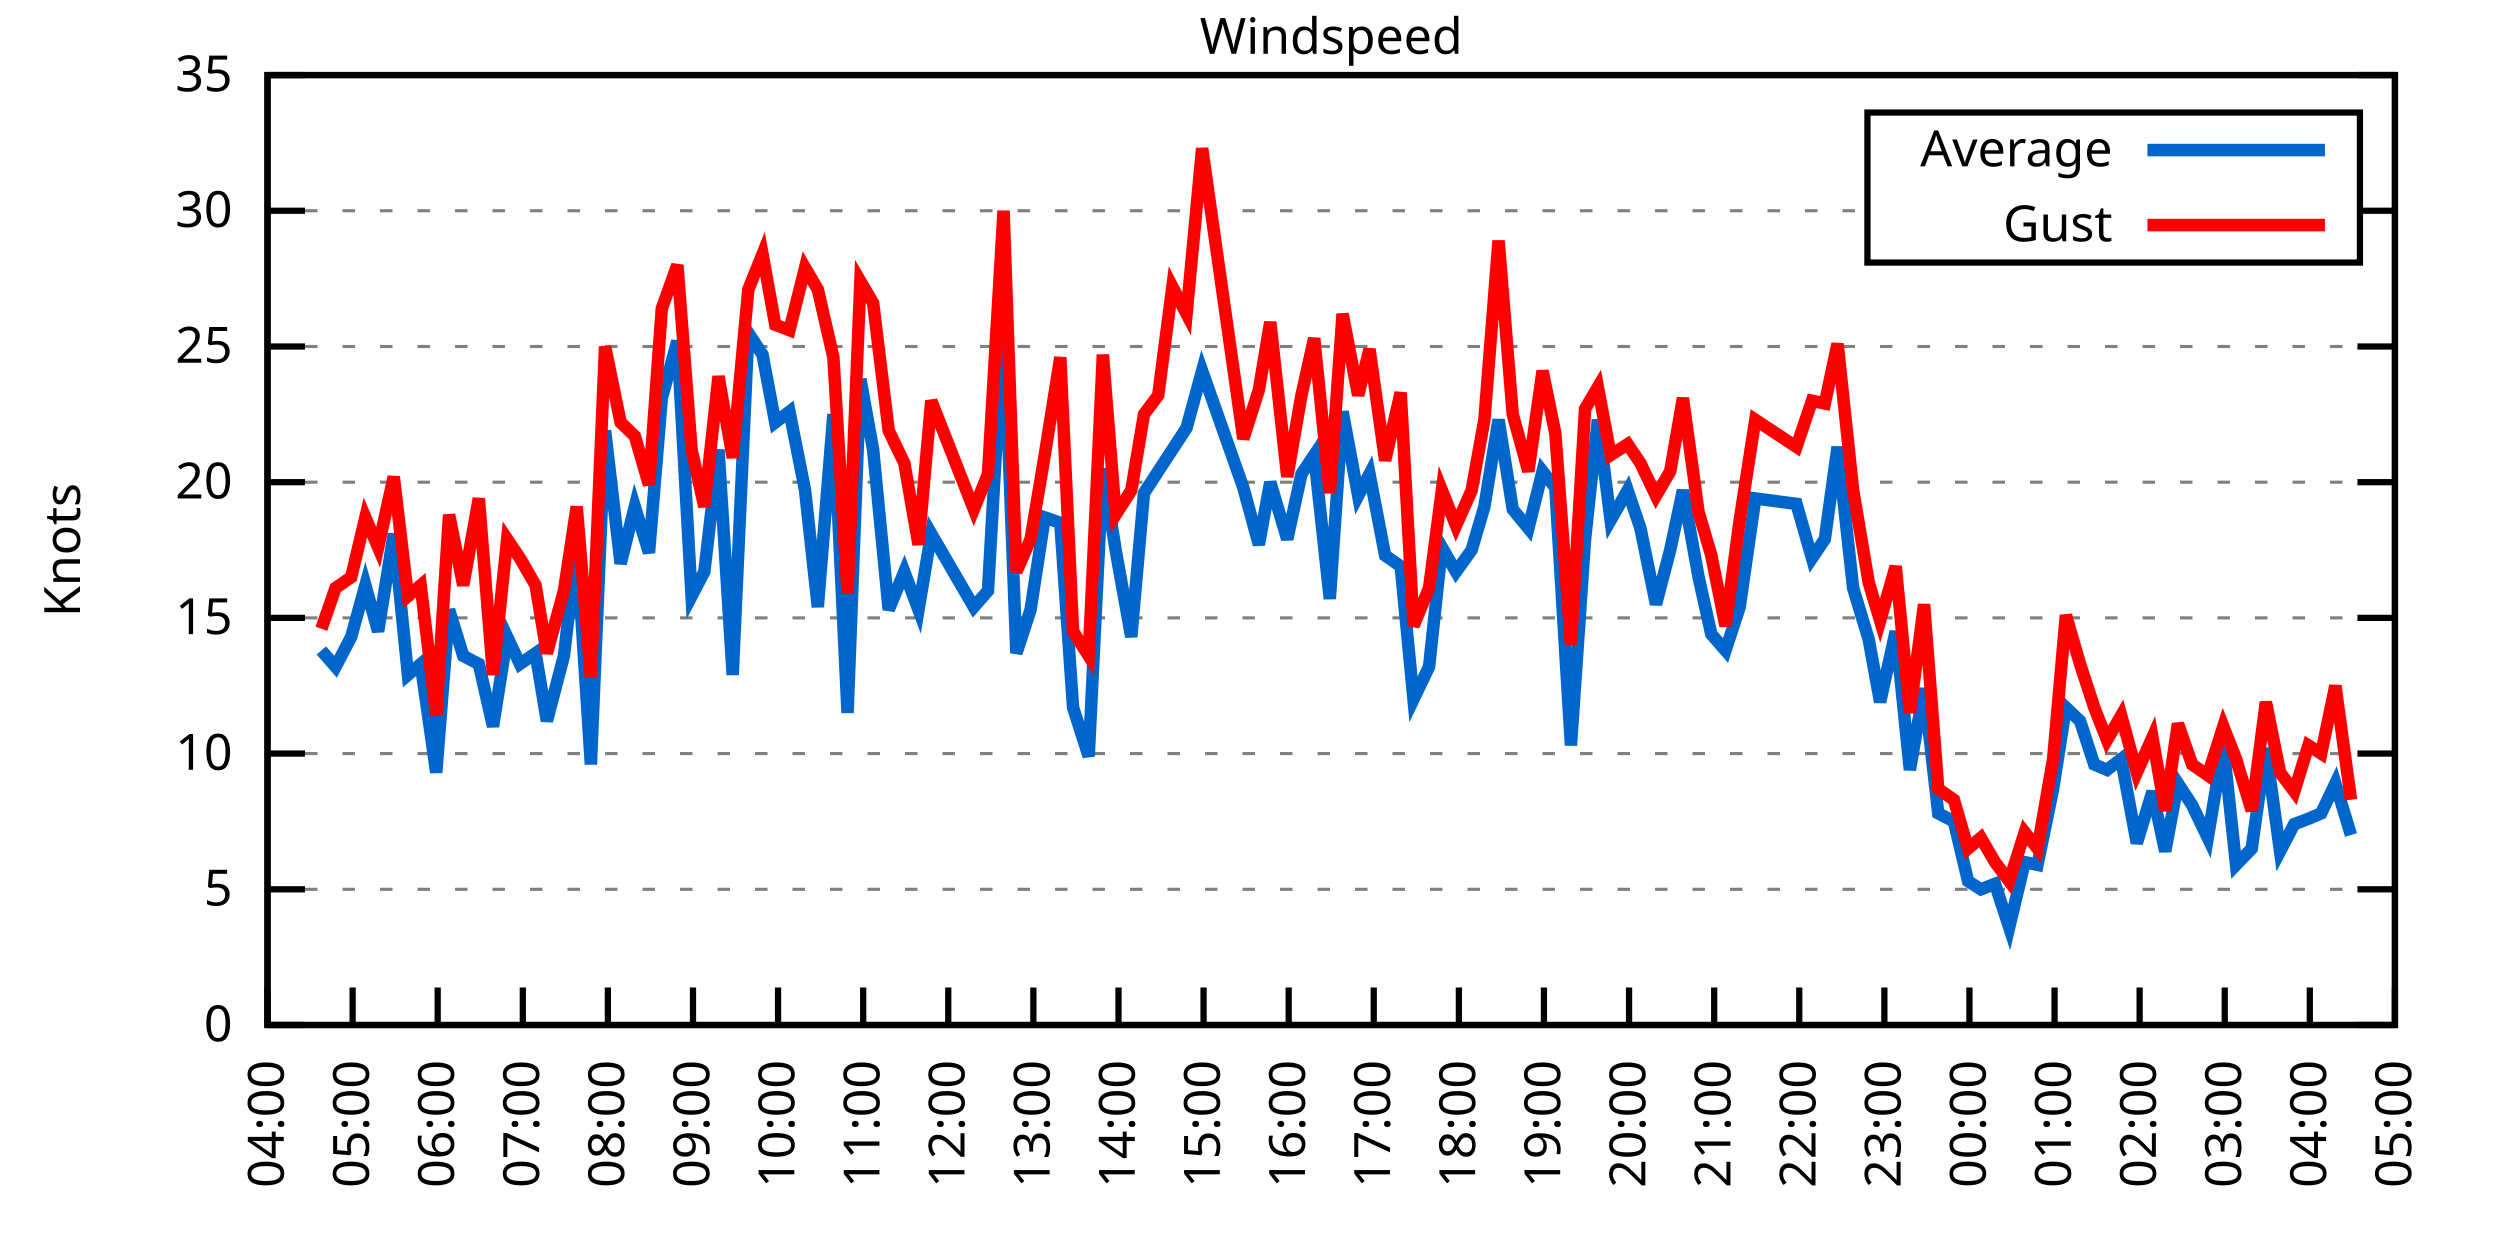
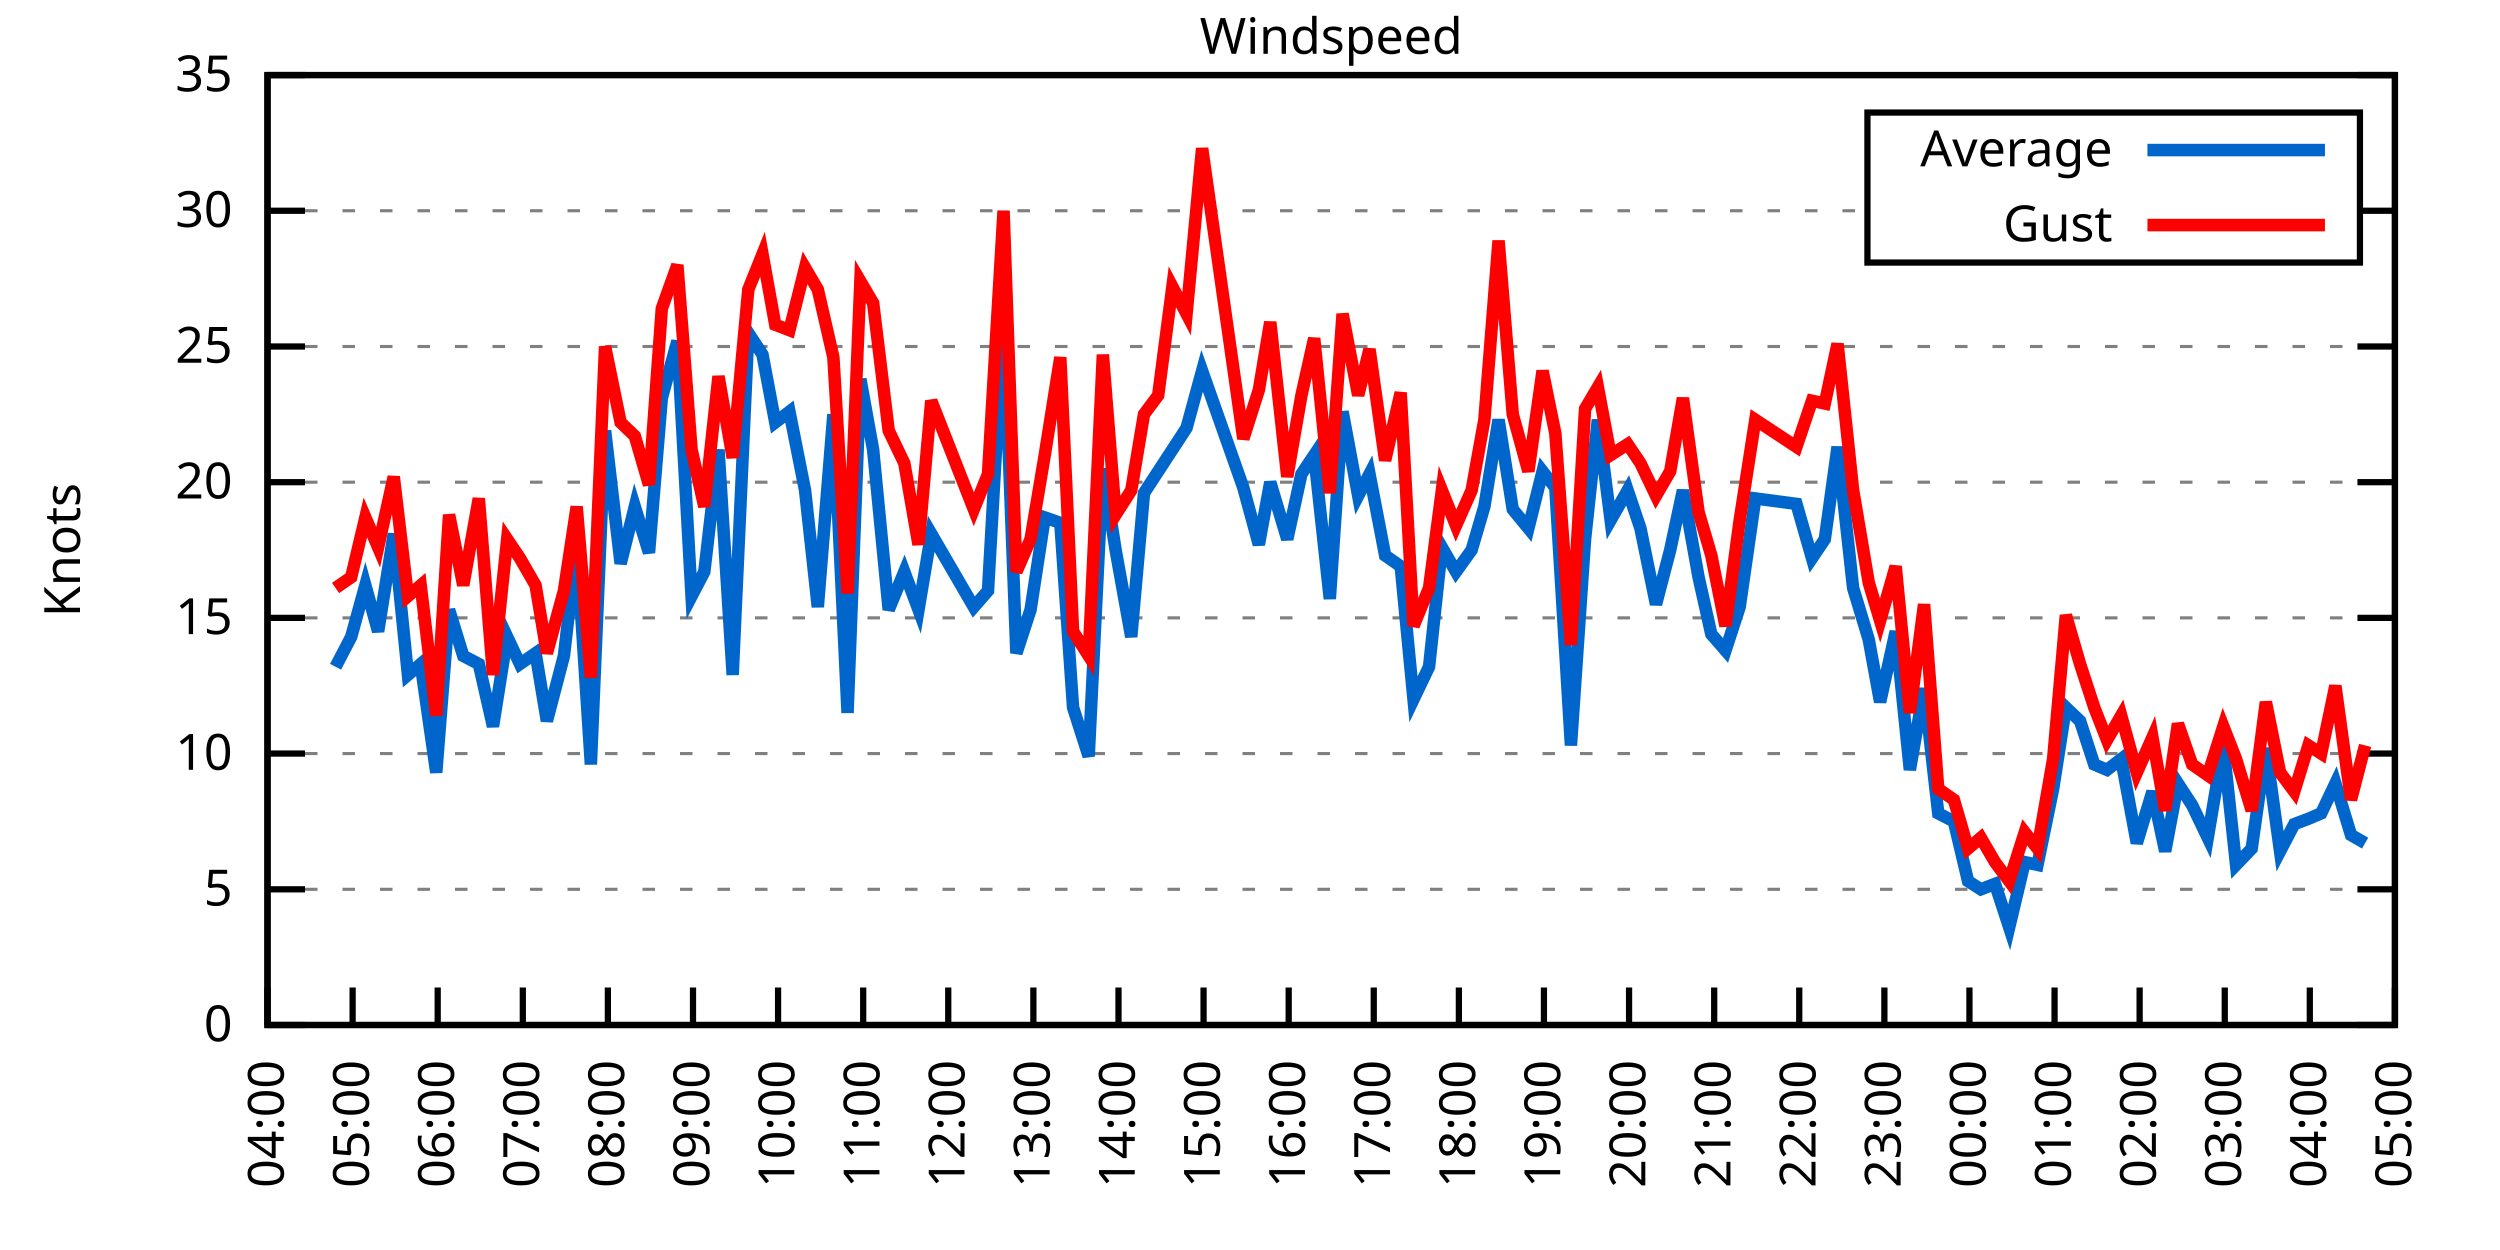
<svg xmlns="http://www.w3.org/2000/svg" xmlns:xlink="http://www.w3.org/1999/xlink" width="400" height="200" viewBox="0 0 400 200">
  <g id="gnuplot_canvas">
    <rect x="0" y="0" width="400" height="200" fill="none" />
    <defs>
      <circle id="gpDot" r="0.5" stroke-width="0.5" stroke="currentColor" />
      <path id="gpPt0" stroke-width="0.333" stroke="currentColor" d="M-1,0 h2 M0,-1 v2" />
      <path id="gpPt1" stroke-width="0.333" stroke="currentColor" d="M-1,-1 L1,1 M1,-1 L-1,1" />
      <path id="gpPt2" stroke-width="0.333" stroke="currentColor" d="M-1,0 L1,0 M0,-1 L0,1 M-1,-1 L1,1 M-1,1 L1,-1" />
      <rect id="gpPt3" stroke-width="0.333" stroke="currentColor" x="-1" y="-1" width="2" height="2" />
      <rect id="gpPt4" stroke-width="0.333" stroke="currentColor" fill="currentColor" x="-1" y="-1" width="2" height="2" />
      <circle id="gpPt5" stroke-width="0.333" stroke="currentColor" cx="0" cy="0" r="1" />
      <use xlink:href="#gpPt5" id="gpPt6" fill="currentColor" stroke="none" />
      <path id="gpPt7" stroke-width="0.333" stroke="currentColor" d="M0,-1.33 L-1.33,0.67 L1.33,0.67 z" />
      <use xlink:href="#gpPt7" id="gpPt8" fill="currentColor" stroke="none" />
      <use xlink:href="#gpPt7" id="gpPt9" stroke="currentColor" transform="rotate(180)" />
      <use xlink:href="#gpPt9" id="gpPt10" fill="currentColor" stroke="none" />
      <use xlink:href="#gpPt3" id="gpPt11" stroke="currentColor" transform="rotate(45)" />
      <use xlink:href="#gpPt11" id="gpPt12" fill="currentColor" stroke="none" />
      <path id="gpPt13" stroke-width="0.333" stroke="currentColor" d="M0,1.330 L1.265,0.411 L0.782,-1.067 L-0.782,-1.076 L-1.265,0.411 z" />
      <use xlink:href="#gpPt13" id="gpPt14" fill="currentColor" stroke="none" />
      <filter id="textbox" filterUnits="objectBoundingBox" x="0" y="0" height="1" width="1">
        <feFlood flood-color="white" flood-opacity="1" result="bgnd" />
        <feComposite in="SourceGraphic" in2="bgnd" operator="atop" />
      </filter>
      <filter id="greybox" filterUnits="objectBoundingBox" x="0" y="0" height="1" width="1">
        <feFlood flood-color="lightgrey" flood-opacity="1" result="grey" />
        <feComposite in="SourceGraphic" in2="grey" operator="atop" />
      </filter>
    </defs>
    <g fill="none" color="white" stroke="currentColor" stroke-width="1.00" stroke-linecap="butt" stroke-linejoin="miter">
</g>
    <g fill="none" color="black" stroke="currentColor" stroke-width="1.00" stroke-linecap="butt" stroke-linejoin="miter">
      <g stroke="none" shape-rendering="crispEdges">
        <polygon fill="rgb(255, 255, 255)" points="42.80,164.00 383.18,164.00 383.18,12.02 42.80,12.02 " />
      </g>
    </g>
    <g fill="none" color="black" stroke="currentColor" stroke-width="1.00" stroke-linecap="butt" stroke-linejoin="miter">
</g>
    <g fill="none" color="black" stroke="black" stroke-width="0.50" stroke-linecap="butt" stroke-linejoin="miter">
</g>
    <g fill="none" color="gray" stroke="currentColor" stroke-width="0.50" stroke-linecap="butt" stroke-linejoin="miter">
      <path stroke="gray" stroke-dasharray="2,4" class="gridline" d="M42.80,164.00 L383.19,164.00  " />
    </g>
    <g fill="none" color="gray" stroke="gray" stroke-width="1.00" stroke-linecap="butt" stroke-linejoin="miter">
</g>
    <g fill="none" color="black" stroke="currentColor" stroke-width="1.00" stroke-linecap="butt" stroke-linejoin="miter">
      <path stroke="black" d="M42.80,164.00 L48.80,164.00 M383.19,164.00 L377.19,164.00  " />
      <g transform="translate(37.20,166.60)" stroke="none" fill="black" font-family="Sans" font-size="8.00" text-anchor="end">
        <text>
          <tspan font-family="Sans"> 0</tspan>
        </text>
      </g>
    </g>
    <g fill="none" color="black" stroke="currentColor" stroke-width="1.00" stroke-linecap="butt" stroke-linejoin="miter">
</g>
    <g fill="none" color="black" stroke="black" stroke-width="0.50" stroke-linecap="butt" stroke-linejoin="miter">
</g>
    <g fill="none" color="gray" stroke="currentColor" stroke-width="0.50" stroke-linecap="butt" stroke-linejoin="miter">
      <path stroke="gray" stroke-dasharray="2,4" class="gridline" d="M42.80,142.29 L383.19,142.29  " />
    </g>
    <g fill="none" color="gray" stroke="gray" stroke-width="1.00" stroke-linecap="butt" stroke-linejoin="miter">
</g>
    <g fill="none" color="black" stroke="currentColor" stroke-width="1.00" stroke-linecap="butt" stroke-linejoin="miter">
      <path stroke="black" d="M42.80,142.29 L48.80,142.29 M383.19,142.29 L377.19,142.29  " />
      <g transform="translate(37.20,144.89)" stroke="none" fill="black" font-family="Sans" font-size="8.00" text-anchor="end">
        <text>
          <tspan font-family="Sans"> 5</tspan>
        </text>
      </g>
    </g>
    <g fill="none" color="black" stroke="currentColor" stroke-width="1.00" stroke-linecap="butt" stroke-linejoin="miter">
</g>
    <g fill="none" color="black" stroke="black" stroke-width="0.50" stroke-linecap="butt" stroke-linejoin="miter">
</g>
    <g fill="none" color="gray" stroke="currentColor" stroke-width="0.50" stroke-linecap="butt" stroke-linejoin="miter">
      <path stroke="gray" stroke-dasharray="2,4" class="gridline" d="M42.80,120.57 L383.19,120.57  " />
    </g>
    <g fill="none" color="gray" stroke="gray" stroke-width="1.00" stroke-linecap="butt" stroke-linejoin="miter">
</g>
    <g fill="none" color="black" stroke="currentColor" stroke-width="1.00" stroke-linecap="butt" stroke-linejoin="miter">
      <path stroke="black" d="M42.80,120.57 L48.80,120.57 M383.19,120.57 L377.19,120.57  " />
      <g transform="translate(37.20,123.17)" stroke="none" fill="black" font-family="Sans" font-size="8.00" text-anchor="end">
        <text>
          <tspan font-family="Sans"> 10</tspan>
        </text>
      </g>
    </g>
    <g fill="none" color="black" stroke="currentColor" stroke-width="1.00" stroke-linecap="butt" stroke-linejoin="miter">
</g>
    <g fill="none" color="black" stroke="black" stroke-width="0.50" stroke-linecap="butt" stroke-linejoin="miter">
</g>
    <g fill="none" color="gray" stroke="currentColor" stroke-width="0.50" stroke-linecap="butt" stroke-linejoin="miter">
      <path stroke="gray" stroke-dasharray="2,4" class="gridline" d="M42.80,98.86 L383.19,98.86  " />
    </g>
    <g fill="none" color="gray" stroke="gray" stroke-width="1.00" stroke-linecap="butt" stroke-linejoin="miter">
</g>
    <g fill="none" color="black" stroke="currentColor" stroke-width="1.00" stroke-linecap="butt" stroke-linejoin="miter">
      <path stroke="black" d="M42.80,98.86 L48.80,98.86 M383.19,98.86 L377.19,98.86  " />
      <g transform="translate(37.20,101.46)" stroke="none" fill="black" font-family="Sans" font-size="8.00" text-anchor="end">
        <text>
          <tspan font-family="Sans"> 15</tspan>
        </text>
      </g>
    </g>
    <g fill="none" color="black" stroke="currentColor" stroke-width="1.00" stroke-linecap="butt" stroke-linejoin="miter">
</g>
    <g fill="none" color="black" stroke="black" stroke-width="0.50" stroke-linecap="butt" stroke-linejoin="miter">
</g>
    <g fill="none" color="gray" stroke="currentColor" stroke-width="0.50" stroke-linecap="butt" stroke-linejoin="miter">
      <path stroke="gray" stroke-dasharray="2,4" class="gridline" d="M42.80,77.15 L383.19,77.15  " />
    </g>
    <g fill="none" color="gray" stroke="gray" stroke-width="1.00" stroke-linecap="butt" stroke-linejoin="miter">
</g>
    <g fill="none" color="black" stroke="currentColor" stroke-width="1.00" stroke-linecap="butt" stroke-linejoin="miter">
      <path stroke="black" d="M42.80,77.15 L48.80,77.15 M383.19,77.15 L377.19,77.15  " />
      <g transform="translate(37.20,79.75)" stroke="none" fill="black" font-family="Sans" font-size="8.00" text-anchor="end">
        <text>
          <tspan font-family="Sans"> 20</tspan>
        </text>
      </g>
    </g>
    <g fill="none" color="black" stroke="currentColor" stroke-width="1.00" stroke-linecap="butt" stroke-linejoin="miter">
</g>
    <g fill="none" color="black" stroke="black" stroke-width="0.50" stroke-linecap="butt" stroke-linejoin="miter">
</g>
    <g fill="none" color="gray" stroke="currentColor" stroke-width="0.50" stroke-linecap="butt" stroke-linejoin="miter">
      <path stroke="gray" stroke-dasharray="2,4" class="gridline" d="M42.80,55.44 L383.19,55.44  " />
    </g>
    <g fill="none" color="gray" stroke="gray" stroke-width="1.00" stroke-linecap="butt" stroke-linejoin="miter">
</g>
    <g fill="none" color="black" stroke="currentColor" stroke-width="1.00" stroke-linecap="butt" stroke-linejoin="miter">
      <path stroke="black" d="M42.80,55.44 L48.80,55.44 M383.19,55.44 L377.19,55.44  " />
      <g transform="translate(37.20,58.04)" stroke="none" fill="black" font-family="Sans" font-size="8.00" text-anchor="end">
        <text>
          <tspan font-family="Sans"> 25</tspan>
        </text>
      </g>
    </g>
    <g fill="none" color="black" stroke="currentColor" stroke-width="1.00" stroke-linecap="butt" stroke-linejoin="miter">
</g>
    <g fill="none" color="black" stroke="black" stroke-width="0.50" stroke-linecap="butt" stroke-linejoin="miter">
</g>
    <g fill="none" color="gray" stroke="currentColor" stroke-width="0.50" stroke-linecap="butt" stroke-linejoin="miter">
      <path stroke="gray" stroke-dasharray="2,4" class="gridline" d="M42.80,33.72 L298.79,33.72 M377.59,33.72 L383.19,33.72  " />
    </g>
    <g fill="none" color="gray" stroke="gray" stroke-width="1.00" stroke-linecap="butt" stroke-linejoin="miter">
</g>
    <g fill="none" color="black" stroke="currentColor" stroke-width="1.00" stroke-linecap="butt" stroke-linejoin="miter">
      <path stroke="black" d="M42.80,33.72 L48.80,33.72 M383.19,33.72 L377.19,33.72  " />
      <g transform="translate(37.20,36.32)" stroke="none" fill="black" font-family="Sans" font-size="8.00" text-anchor="end">
        <text>
          <tspan font-family="Sans"> 30</tspan>
        </text>
      </g>
    </g>
    <g fill="none" color="black" stroke="currentColor" stroke-width="1.00" stroke-linecap="butt" stroke-linejoin="miter">
</g>
    <g fill="none" color="black" stroke="black" stroke-width="0.50" stroke-linecap="butt" stroke-linejoin="miter">
</g>
    <g fill="none" color="gray" stroke="currentColor" stroke-width="0.50" stroke-linecap="butt" stroke-linejoin="miter">
      <path stroke="gray" stroke-dasharray="2,4" class="gridline" d="M42.80,12.01 L383.19,12.01  " />
    </g>
    <g fill="none" color="gray" stroke="gray" stroke-width="1.00" stroke-linecap="butt" stroke-linejoin="miter">
</g>
    <g fill="none" color="black" stroke="currentColor" stroke-width="1.00" stroke-linecap="butt" stroke-linejoin="miter">
      <path stroke="black" d="M42.80,12.01 L48.80,12.01 M383.19,12.01 L377.19,12.01  " />
      <g transform="translate(37.20,14.61)" stroke="none" fill="black" font-family="Sans" font-size="8.00" text-anchor="end">
        <text>
          <tspan font-family="Sans"> 35</tspan>
        </text>
      </g>
    </g>
    <g fill="none" color="black" stroke="currentColor" stroke-width="1.00" stroke-linecap="butt" stroke-linejoin="miter">
      <path stroke="black" d="M42.80,164.00 L42.80,158.00  " />
      <g transform="translate(45.40,169.60) rotate(270.00)" stroke="none" fill="black" font-family="Sans" font-size="8.00" text-anchor="end">
        <text>
          <tspan font-family="Sans">04:00</tspan>
        </text>
      </g>
    </g>
    <g fill="none" color="black" stroke="currentColor" stroke-width="1.00" stroke-linecap="butt" stroke-linejoin="miter">
      <path stroke="black" d="M56.42,164.00 L56.42,158.00  " />
      <g transform="translate(59.02,169.60) rotate(270.00)" stroke="none" fill="black" font-family="Sans" font-size="8.00" text-anchor="end">
        <text>
          <tspan font-family="Sans">05:00</tspan>
        </text>
      </g>
    </g>
    <g fill="none" color="black" stroke="currentColor" stroke-width="1.00" stroke-linecap="butt" stroke-linejoin="miter">
      <path stroke="black" d="M70.03,164.00 L70.03,158.00  " />
      <g transform="translate(72.63,169.60) rotate(270.00)" stroke="none" fill="black" font-family="Sans" font-size="8.00" text-anchor="end">
        <text>
          <tspan font-family="Sans">06:00</tspan>
        </text>
      </g>
    </g>
    <g fill="none" color="black" stroke="currentColor" stroke-width="1.00" stroke-linecap="butt" stroke-linejoin="miter">
      <path stroke="black" d="M83.65,164.00 L83.65,158.00  " />
      <g transform="translate(86.25,169.60) rotate(270.00)" stroke="none" fill="black" font-family="Sans" font-size="8.00" text-anchor="end">
        <text>
          <tspan font-family="Sans">07:00</tspan>
        </text>
      </g>
    </g>
    <g fill="none" color="black" stroke="currentColor" stroke-width="1.00" stroke-linecap="butt" stroke-linejoin="miter">
      <path stroke="black" d="M97.26,164.00 L97.26,158.00  " />
      <g transform="translate(99.86,169.60) rotate(270.00)" stroke="none" fill="black" font-family="Sans" font-size="8.00" text-anchor="end">
        <text>
          <tspan font-family="Sans">08:00</tspan>
        </text>
      </g>
    </g>
    <g fill="none" color="black" stroke="currentColor" stroke-width="1.00" stroke-linecap="butt" stroke-linejoin="miter">
      <path stroke="black" d="M110.88,164.00 L110.88,158.00  " />
      <g transform="translate(113.48,169.60) rotate(270.00)" stroke="none" fill="black" font-family="Sans" font-size="8.00" text-anchor="end">
        <text>
          <tspan font-family="Sans">09:00</tspan>
        </text>
      </g>
    </g>
    <g fill="none" color="black" stroke="currentColor" stroke-width="1.00" stroke-linecap="butt" stroke-linejoin="miter">
      <path stroke="black" d="M124.49,164.00 L124.49,158.00  " />
      <g transform="translate(127.09,169.60) rotate(270.00)" stroke="none" fill="black" font-family="Sans" font-size="8.00" text-anchor="end">
        <text>
          <tspan font-family="Sans">10:00</tspan>
        </text>
      </g>
    </g>
    <g fill="none" color="black" stroke="currentColor" stroke-width="1.00" stroke-linecap="butt" stroke-linejoin="miter">
      <path stroke="black" d="M138.11,164.00 L138.11,158.00  " />
      <g transform="translate(140.71,169.60) rotate(270.00)" stroke="none" fill="black" font-family="Sans" font-size="8.00" text-anchor="end">
        <text>
          <tspan font-family="Sans">11:00</tspan>
        </text>
      </g>
    </g>
    <g fill="none" color="black" stroke="currentColor" stroke-width="1.00" stroke-linecap="butt" stroke-linejoin="miter">
      <path stroke="black" d="M151.72,164.00 L151.72,158.00  " />
      <g transform="translate(154.32,169.60) rotate(270.00)" stroke="none" fill="black" font-family="Sans" font-size="8.00" text-anchor="end">
        <text>
          <tspan font-family="Sans">12:00</tspan>
        </text>
      </g>
    </g>
    <g fill="none" color="black" stroke="currentColor" stroke-width="1.00" stroke-linecap="butt" stroke-linejoin="miter">
      <path stroke="black" d="M165.34,164.00 L165.34,158.00  " />
      <g transform="translate(167.94,169.60) rotate(270.00)" stroke="none" fill="black" font-family="Sans" font-size="8.00" text-anchor="end">
        <text>
          <tspan font-family="Sans">13:00</tspan>
        </text>
      </g>
    </g>
    <g fill="none" color="black" stroke="currentColor" stroke-width="1.00" stroke-linecap="butt" stroke-linejoin="miter">
      <path stroke="black" d="M178.96,164.00 L178.96,158.00  " />
      <g transform="translate(181.56,169.60) rotate(270.00)" stroke="none" fill="black" font-family="Sans" font-size="8.00" text-anchor="end">
        <text>
          <tspan font-family="Sans">14:00</tspan>
        </text>
      </g>
    </g>
    <g fill="none" color="black" stroke="currentColor" stroke-width="1.00" stroke-linecap="butt" stroke-linejoin="miter">
      <path stroke="black" d="M192.57,164.00 L192.57,158.00  " />
      <g transform="translate(195.17,169.60) rotate(270.00)" stroke="none" fill="black" font-family="Sans" font-size="8.00" text-anchor="end">
        <text>
          <tspan font-family="Sans">15:00</tspan>
        </text>
      </g>
    </g>
    <g fill="none" color="black" stroke="currentColor" stroke-width="1.00" stroke-linecap="butt" stroke-linejoin="miter">
      <path stroke="black" d="M206.19,164.00 L206.19,158.00  " />
      <g transform="translate(208.79,169.60) rotate(270.00)" stroke="none" fill="black" font-family="Sans" font-size="8.00" text-anchor="end">
        <text>
          <tspan font-family="Sans">16:00</tspan>
        </text>
      </g>
    </g>
    <g fill="none" color="black" stroke="currentColor" stroke-width="1.00" stroke-linecap="butt" stroke-linejoin="miter">
      <path stroke="black" d="M219.80,164.00 L219.80,158.00  " />
      <g transform="translate(222.40,169.60) rotate(270.00)" stroke="none" fill="black" font-family="Sans" font-size="8.00" text-anchor="end">
        <text>
          <tspan font-family="Sans">17:00</tspan>
        </text>
      </g>
    </g>
    <g fill="none" color="black" stroke="currentColor" stroke-width="1.00" stroke-linecap="butt" stroke-linejoin="miter">
      <path stroke="black" d="M233.42,164.00 L233.42,158.00  " />
      <g transform="translate(236.02,169.60) rotate(270.00)" stroke="none" fill="black" font-family="Sans" font-size="8.00" text-anchor="end">
        <text>
          <tspan font-family="Sans">18:00</tspan>
        </text>
      </g>
    </g>
    <g fill="none" color="black" stroke="currentColor" stroke-width="1.00" stroke-linecap="butt" stroke-linejoin="miter">
      <path stroke="black" d="M247.03,164.00 L247.03,158.00  " />
      <g transform="translate(249.63,169.60) rotate(270.00)" stroke="none" fill="black" font-family="Sans" font-size="8.00" text-anchor="end">
        <text>
          <tspan font-family="Sans">19:00</tspan>
        </text>
      </g>
    </g>
    <g fill="none" color="black" stroke="currentColor" stroke-width="1.00" stroke-linecap="butt" stroke-linejoin="miter">
      <path stroke="black" d="M260.65,164.00 L260.65,158.00  " />
      <g transform="translate(263.25,169.60) rotate(270.00)" stroke="none" fill="black" font-family="Sans" font-size="8.00" text-anchor="end">
        <text>
          <tspan font-family="Sans">20:00</tspan>
        </text>
      </g>
    </g>
    <g fill="none" color="black" stroke="currentColor" stroke-width="1.00" stroke-linecap="butt" stroke-linejoin="miter">
      <path stroke="black" d="M274.27,164.00 L274.27,158.00  " />
      <g transform="translate(276.87,169.60) rotate(270.00)" stroke="none" fill="black" font-family="Sans" font-size="8.00" text-anchor="end">
        <text>
          <tspan font-family="Sans">21:00</tspan>
        </text>
      </g>
    </g>
    <g fill="none" color="black" stroke="currentColor" stroke-width="1.00" stroke-linecap="butt" stroke-linejoin="miter">
      <path stroke="black" d="M287.88,164.00 L287.88,158.00  " />
      <g transform="translate(290.48,169.60) rotate(270.00)" stroke="none" fill="black" font-family="Sans" font-size="8.00" text-anchor="end">
        <text>
          <tspan font-family="Sans">22:00</tspan>
        </text>
      </g>
    </g>
    <g fill="none" color="black" stroke="currentColor" stroke-width="1.00" stroke-linecap="butt" stroke-linejoin="miter">
      <path stroke="black" d="M301.50,164.00 L301.50,158.00  " />
      <g transform="translate(304.10,169.60) rotate(270.00)" stroke="none" fill="black" font-family="Sans" font-size="8.00" text-anchor="end">
        <text>
          <tspan font-family="Sans">23:00</tspan>
        </text>
      </g>
    </g>
    <g fill="none" color="black" stroke="currentColor" stroke-width="1.00" stroke-linecap="butt" stroke-linejoin="miter">
      <path stroke="black" d="M315.11,164.00 L315.11,158.00  " />
      <g transform="translate(317.71,169.60) rotate(270.00)" stroke="none" fill="black" font-family="Sans" font-size="8.00" text-anchor="end">
        <text>
          <tspan font-family="Sans">00:00</tspan>
        </text>
      </g>
    </g>
    <g fill="none" color="black" stroke="currentColor" stroke-width="1.00" stroke-linecap="butt" stroke-linejoin="miter">
      <path stroke="black" d="M328.73,164.00 L328.73,158.00  " />
      <g transform="translate(331.33,169.60) rotate(270.00)" stroke="none" fill="black" font-family="Sans" font-size="8.00" text-anchor="end">
        <text>
          <tspan font-family="Sans">01:00</tspan>
        </text>
      </g>
    </g>
    <g fill="none" color="black" stroke="currentColor" stroke-width="1.00" stroke-linecap="butt" stroke-linejoin="miter">
      <path stroke="black" d="M342.34,164.00 L342.34,158.00  " />
      <g transform="translate(344.94,169.60) rotate(270.00)" stroke="none" fill="black" font-family="Sans" font-size="8.00" text-anchor="end">
        <text>
          <tspan font-family="Sans">02:00</tspan>
        </text>
      </g>
    </g>
    <g fill="none" color="black" stroke="currentColor" stroke-width="1.00" stroke-linecap="butt" stroke-linejoin="miter">
      <path stroke="black" d="M355.96,164.00 L355.96,158.00  " />
      <g transform="translate(358.56,169.60) rotate(270.00)" stroke="none" fill="black" font-family="Sans" font-size="8.00" text-anchor="end">
        <text>
          <tspan font-family="Sans">03:00</tspan>
        </text>
      </g>
    </g>
    <g fill="none" color="black" stroke="currentColor" stroke-width="1.00" stroke-linecap="butt" stroke-linejoin="miter">
      <path stroke="black" d="M369.57,164.00 L369.57,158.00  " />
      <g transform="translate(372.17,169.60) rotate(270.00)" stroke="none" fill="black" font-family="Sans" font-size="8.00" text-anchor="end">
        <text>
          <tspan font-family="Sans">04:00</tspan>
        </text>
      </g>
    </g>
    <g fill="none" color="black" stroke="currentColor" stroke-width="1.00" stroke-linecap="butt" stroke-linejoin="miter">
      <path stroke="black" d="M383.19,164.00 L383.19,158.00  " />
      <g transform="translate(385.79,169.60) rotate(270.00)" stroke="none" fill="black" font-family="Sans" font-size="8.00" text-anchor="end">
        <text>
          <tspan font-family="Sans">05:00</tspan>
        </text>
      </g>
    </g>
    <g fill="none" color="black" stroke="currentColor" stroke-width="1.00" stroke-linecap="butt" stroke-linejoin="miter">
</g>
    <g fill="none" color="black" stroke="currentColor" stroke-width="1.00" stroke-linecap="butt" stroke-linejoin="miter">
      <path stroke="black" d="M42.80,12.01 L42.80,164.00 L383.19,164.00 L383.19,12.01 L42.80,12.01 Z  " />
    </g>
    <g fill="none" color="black" stroke="currentColor" stroke-width="1.00" stroke-linecap="butt" stroke-linejoin="miter">
</g>
    <g fill="none" color="black" stroke="currentColor" stroke-width="1.00" stroke-linecap="butt" stroke-linejoin="miter">
      <path stroke="black" d="M298.79,42.01 L298.79,18.01 L377.59,18.01 L377.59,42.01 L298.79,42.01 Z  " />
    </g>
    <g id="Windspeed_plot_1">
      <g fill="none" color="white" stroke="black" stroke-width="2.00" stroke-linecap="butt" stroke-linejoin="miter">
</g>
      <g fill="none" color="black" stroke="currentColor" stroke-width="2.00" stroke-linecap="butt" stroke-linejoin="miter">
        <g transform="translate(337.99,26.61)" stroke="none" fill="black" font-family="Sans" font-size="8.00" text-anchor="end">
          <text>
            <tspan font-family="Sans">Average</tspan>
          </text>
        </g>
      </g>
      <g fill="none" color="black" stroke="currentColor" stroke-width="2.00" stroke-linecap="butt" stroke-linejoin="miter">
-         <path stroke="rgb(  0, 102, 204)" d="M343.59,24.01 L371.99,24.01 M51.42,104.07 L53.69,106.68 L56.19,101.90 L58.46,93.65 L60.50,101.03 L63.00,85.40   L65.27,107.98 L67.31,106.24 L69.80,123.61 L71.85,97.56 L74.12,104.94 L76.61,106.24 L78.88,116.23 L81.15,101.90   L83.19,106.24 L85.69,104.51 L87.50,115.36 L90.23,104.94 L92.27,87.14 L94.54,122.31 L96.81,68.90 L99.30,90.18   L101.57,81.06 L103.84,88.44 L105.89,63.69 L108.38,54.57 L110.65,95.39 L112.69,91.48 L114.96,71.94 L117.23,107.98   L119.73,53.26 L122.00,56.74 L124.04,67.59 L126.31,65.86 L128.81,78.45 L130.85,97.12 L133.34,66.29 L135.61,114.06   L137.66,60.65 L139.70,71.94 L142.19,97.56 L144.69,91.48 L146.96,97.56 L149.00,85.40 L155.81,97.12 L158.08,94.52   L160.57,50.66 L162.62,104.51 L164.89,97.56 L167.16,82.79 L169.65,83.66 L171.69,113.19 L174.19,121.01 L176.46,74.98   L178.50,88.00 L181.00,101.90 L183.04,78.89 L185.31,75.41 L187.58,71.94 L189.85,68.46 L192.34,59.34 L198.93,78.02   L201.42,87.14 L203.24,77.15 L205.96,86.27 L208.23,75.85 L210.27,72.81 L212.77,95.82 L214.81,65.86 L217.31,79.32   L219.12,75.85 L221.62,88.87 L224.11,90.61 L226.16,111.89 L228.65,106.68 L230.70,87.57 L232.96,91.48 L235.46,88.00   L237.50,81.06 L239.77,67.16 L242.04,81.49 L244.54,84.53 L246.81,75.41 L248.85,78.02 L251.35,119.27 L253.61,86.27   L255.66,67.16 L257.70,83.23 L260.42,78.45 L262.47,84.53 L264.96,96.69 L267.23,88.00 L269.27,78.45 L271.77,92.35   L273.81,101.47 L276.08,104.07 L278.35,97.12 L280.85,79.75 L287.43,80.62 L289.92,89.31 L291.97,86.27 L294.01,71.50   L296.50,94.08 L299.00,102.34 L300.82,112.32 L303.31,101.03 L305.58,123.18 L307.85,110.15 L310.12,130.13 L312.62,131.43   L314.89,140.98 L316.93,142.29 L319.20,141.42 L321.47,148.37 L323.96,137.94 L326.00,138.38 L328.50,126.22 L330.54,113.19   L332.81,115.36 L335.08,122.31 L337.12,123.18 L339.39,121.44 L341.89,134.90 L344.39,126.65 L346.43,136.21 L348.47,125.35   L350.74,128.83 L353.24,134.04 L355.73,119.27 L357.77,138.38 L360.27,135.77 L362.54,119.71 L364.81,136.21 L367.08,131.86   L369.35,131.00 L371.39,130.13 L373.66,125.35 L376.16,133.60  " />
+         <path stroke="rgb(  0, 102, 204)" d="M343.59,24.01 L371.99,24.01 M53.69,106.68 L56.19,101.90 L58.46,93.65 L60.50,101.03 L63.00,85.40 L65.27,107.98   L67.31,106.24 L69.80,123.61 L71.85,97.56 L74.12,104.94 L76.61,106.24 L78.88,116.23 L81.15,101.90 L83.19,106.24   L85.69,104.51 L87.50,115.36 L90.23,104.94 L92.27,87.14 L94.54,122.31 L96.81,68.90 L99.30,90.18 L101.57,81.06   L103.84,88.44 L105.89,63.69 L108.38,54.57 L110.65,95.39 L112.69,91.48 L114.96,71.94 L117.23,107.98 L119.73,53.26   L122.00,56.74 L124.04,67.59 L126.31,65.86 L128.81,78.45 L130.85,97.12 L133.34,66.29 L135.61,114.06 L137.66,60.65   L139.70,71.94 L142.19,97.56 L144.69,91.48 L146.96,97.56 L149.00,85.40 L155.81,97.12 L158.08,94.52 L160.57,50.66   L162.62,104.51 L164.89,97.56 L167.16,82.79 L169.65,83.66 L171.69,113.19 L174.19,121.01 L176.46,74.98 L178.50,88.00   L181.00,101.90 L183.04,78.89 L185.31,75.41 L187.58,71.94 L189.85,68.46 L192.34,59.34 L198.93,78.02 L201.42,87.14   L203.24,77.15 L205.96,86.27 L208.23,75.85 L210.27,72.81 L212.77,95.82 L214.81,65.86 L217.31,79.32 L219.12,75.85   L221.62,88.87 L224.11,90.61 L226.16,111.89 L228.65,106.68 L230.70,87.57 L232.96,91.48 L235.46,88.00 L237.50,81.06   L239.77,67.16 L242.04,81.49 L244.54,84.53 L246.81,75.41 L248.85,78.02 L251.35,119.27 L253.61,86.27 L255.66,67.16   L257.70,83.23 L260.42,78.45 L262.47,84.53 L264.96,96.69 L267.23,88.00 L269.27,78.45 L271.77,92.35 L273.81,101.47   L276.08,104.07 L278.35,97.12 L280.85,79.75 L287.43,80.62 L289.92,89.31 L291.97,86.27 L294.01,71.50 L296.50,94.08   L299.00,102.34 L300.82,112.32 L303.31,101.03 L305.58,123.18 L307.85,110.15 L310.12,130.13 L312.62,131.43 L314.89,140.98   L316.93,142.29 L319.20,141.42 L321.47,148.37 L323.96,137.94 L326.00,138.38 L328.50,126.22 L330.54,113.19 L332.81,115.36   L335.08,122.31 L337.12,123.18 L339.39,121.44 L341.89,134.90 L344.39,126.65 L346.43,136.21 L348.47,125.35 L350.74,128.83   L353.24,134.04 L355.73,119.27 L357.77,138.38 L360.27,135.77 L362.54,119.71 L364.81,136.21 L367.08,131.86 L369.35,131.00   L371.39,130.13 L373.66,125.35 L376.16,133.60 L378.42,134.90  " />
      </g>
    </g>
    <g id="Windspeed_plot_2">
      <g fill="none" color="black" stroke="currentColor" stroke-width="2.00" stroke-linecap="butt" stroke-linejoin="miter">
        <g transform="translate(337.99,38.61)" stroke="none" fill="black" font-family="Sans" font-size="8.00" text-anchor="end">
          <text>
            <tspan font-family="Sans">Gust</tspan>
          </text>
        </g>
      </g>
      <g fill="none" color="black" stroke="currentColor" stroke-width="2.00" stroke-linecap="butt" stroke-linejoin="miter">
-         <path stroke="rgb(255,   0,   0)" d="M343.59,36.01 L371.99,36.01 M51.42,100.60 L53.69,94.08 L56.19,92.35 L58.46,82.79 L60.50,87.57 L63.00,76.28   L65.27,95.39 L67.31,93.65 L69.80,114.49 L71.85,82.36 L74.12,93.65 L76.61,79.75 L78.88,107.98 L81.15,86.27   L83.19,89.31 L85.69,93.65 L87.50,104.51 L90.23,94.52 L92.27,81.06 L94.54,108.42 L96.81,55.44 L99.30,67.59   L101.57,69.77 L103.84,77.58 L105.89,49.36 L108.38,42.41 L110.65,71.94 L112.69,81.06 L114.96,60.21 L117.23,73.24   L119.73,46.32 L122.00,40.67 L124.04,51.96 L126.31,52.83 L128.81,42.84 L130.85,46.32 L133.34,57.17 L135.61,94.95   L137.66,45.01 L139.70,48.49 L142.19,68.90 L144.69,74.11 L146.96,87.14 L149.00,64.12 L155.81,81.49 L158.08,75.85   L160.57,33.72 L162.62,91.48 L164.89,86.27 L167.16,72.81 L169.65,57.17 L171.69,101.03 L174.19,104.94 L176.46,56.74   L178.50,82.36 L181.00,78.45 L183.04,66.29 L185.31,63.25 L187.58,45.88 L189.85,50.22 L192.34,23.73 L198.93,70.20   L201.42,62.38 L203.24,51.53 L205.96,76.28 L208.23,63.25 L210.27,54.13 L212.77,78.89 L214.81,50.22 L217.31,63.25   L219.12,55.87 L221.62,73.67 L224.11,62.82 L226.16,100.16 L228.65,94.08 L230.70,78.45 L232.96,84.10 L235.46,78.45   L237.50,67.16 L239.77,38.50 L242.04,66.29 L244.54,75.41 L246.81,59.34 L248.85,69.33 L251.35,103.20 L253.61,65.42   L255.66,61.95 L257.70,72.81 L260.42,71.07 L262.47,74.11 L264.96,79.32 L267.23,75.41 L269.27,63.69 L271.77,81.93   L273.81,88.87 L276.08,100.16 L278.35,83.23 L280.85,67.16 L287.43,71.50 L289.92,64.12 L291.97,64.56 L294.01,55.00   L296.50,78.45 L299.00,93.22 L300.82,99.30 L303.31,90.61 L305.58,114.06 L307.85,96.69 L310.12,126.22 L312.62,127.96   L314.89,135.77 L316.93,134.04 L319.20,137.94 L321.47,140.98 L323.96,133.17 L326.00,135.77 L328.50,121.44 L330.54,98.43   L332.81,106.24 L335.08,113.19 L337.12,118.40 L339.39,114.49 L341.89,123.61 L344.39,117.97 L346.43,129.69 L348.47,115.80   L350.74,122.31 L353.24,124.05 L355.73,116.23 L357.77,121.44 L360.27,129.69 L362.54,112.32 L364.81,123.61 L367.08,126.65   L369.35,119.27 L371.39,120.57 L373.66,109.72 L376.16,127.96  " />
+         <path stroke="rgb(255,   0,   0)" d="M343.59,36.01 L371.99,36.01 M53.69,94.08 L56.19,92.35 L58.46,82.79 L60.50,87.57 L63.00,76.28 L65.27,95.39   L67.31,93.65 L69.80,114.49 L71.85,82.36 L74.12,93.65 L76.61,79.75 L78.88,107.98 L81.15,86.27 L83.19,89.31   L85.69,93.65 L87.50,104.51 L90.23,94.52 L92.27,81.06 L94.54,108.42 L96.81,55.44 L99.30,67.59 L101.57,69.77   L103.84,77.58 L105.89,49.36 L108.38,42.41 L110.65,71.94 L112.69,81.06 L114.96,60.21 L117.23,73.24 L119.73,46.32   L122.00,40.67 L124.04,51.96 L126.31,52.83 L128.81,42.84 L130.85,46.32 L133.34,57.17 L135.61,94.95 L137.66,45.01   L139.70,48.49 L142.19,68.90 L144.69,74.11 L146.96,87.14 L149.00,64.12 L155.81,81.49 L158.08,75.85 L160.57,33.72   L162.62,91.48 L164.89,86.27 L167.16,72.81 L169.65,57.17 L171.69,101.03 L174.19,104.94 L176.46,56.74 L178.50,82.36   L181.00,78.45 L183.04,66.29 L185.31,63.25 L187.58,45.88 L189.85,50.22 L192.34,23.73 L198.93,70.20 L201.42,62.38   L203.24,51.53 L205.96,76.28 L208.23,63.25 L210.27,54.13 L212.77,78.89 L214.81,50.22 L217.31,63.25 L219.12,55.87   L221.62,73.67 L224.11,62.82 L226.16,100.16 L228.65,94.08 L230.70,78.45 L232.96,84.10 L235.46,78.45 L237.50,67.16   L239.77,38.50 L242.04,66.29 L244.54,75.41 L246.81,59.34 L248.85,69.33 L251.35,103.20 L253.61,65.42 L255.66,61.95   L257.70,72.81 L260.42,71.07 L262.47,74.11 L264.96,79.32 L267.23,75.41 L269.27,63.69 L271.77,81.93 L273.81,88.87   L276.08,100.16 L278.35,83.23 L280.85,67.16 L287.43,71.50 L289.92,64.12 L291.97,64.56 L294.01,55.00 L296.50,78.45   L299.00,93.22 L300.82,99.30 L303.31,90.61 L305.58,114.06 L307.85,96.69 L310.12,126.22 L312.62,127.96 L314.89,135.77   L316.93,134.04 L319.20,137.94 L321.47,140.98 L323.96,133.17 L326.00,135.77 L328.50,121.44 L330.54,98.43 L332.81,106.24   L335.08,113.19 L337.12,118.40 L339.39,114.49 L341.89,123.61 L344.39,117.97 L346.43,129.69 L348.47,115.80 L350.74,122.31   L353.24,124.05 L355.73,116.23 L357.77,121.44 L360.27,129.69 L362.54,112.32 L364.81,123.61 L367.08,126.65 L369.35,119.27   L371.39,120.57 L373.66,109.72 L376.16,127.96 L378.42,119.27  " />
      </g>
    </g>
    <g fill="none" color="black" stroke="currentColor" stroke-width="2.00" stroke-linecap="butt" stroke-linejoin="miter">
</g>
    <g fill="none" color="black" stroke="black" stroke-width="1.00" stroke-linecap="butt" stroke-linejoin="miter">
</g>
    <g fill="none" color="black" stroke="currentColor" stroke-width="1.00" stroke-linecap="butt" stroke-linejoin="miter">
      <path stroke="black" d="M42.80,12.01 L42.80,164.00 L383.19,164.00 L383.19,12.01 L42.80,12.01 Z  " />
      <g transform="translate(12.80,88.01) rotate(270.00)" stroke="none" fill="black" font-family="Sans" font-size="8.00" text-anchor="middle">
        <text>
          <tspan font-family="Sans">Knots</tspan>
        </text>
      </g>
    </g>
    <g fill="none" color="black" stroke="currentColor" stroke-width="1.00" stroke-linecap="butt" stroke-linejoin="miter">
</g>
    <g fill="none" color="black" stroke="currentColor" stroke-width="1.00" stroke-linecap="butt" stroke-linejoin="miter">
      <g transform="translate(212.99,8.61)" stroke="none" fill="black" font-family="Sans" font-size="8.00" text-anchor="middle">
        <text>
          <tspan font-family="Sans">Windspeed</tspan>
        </text>
      </g>
    </g>
    <g fill="none" color="black" stroke="currentColor" stroke-width="1.00" stroke-linecap="butt" stroke-linejoin="miter">
</g>
  </g>
</svg>
